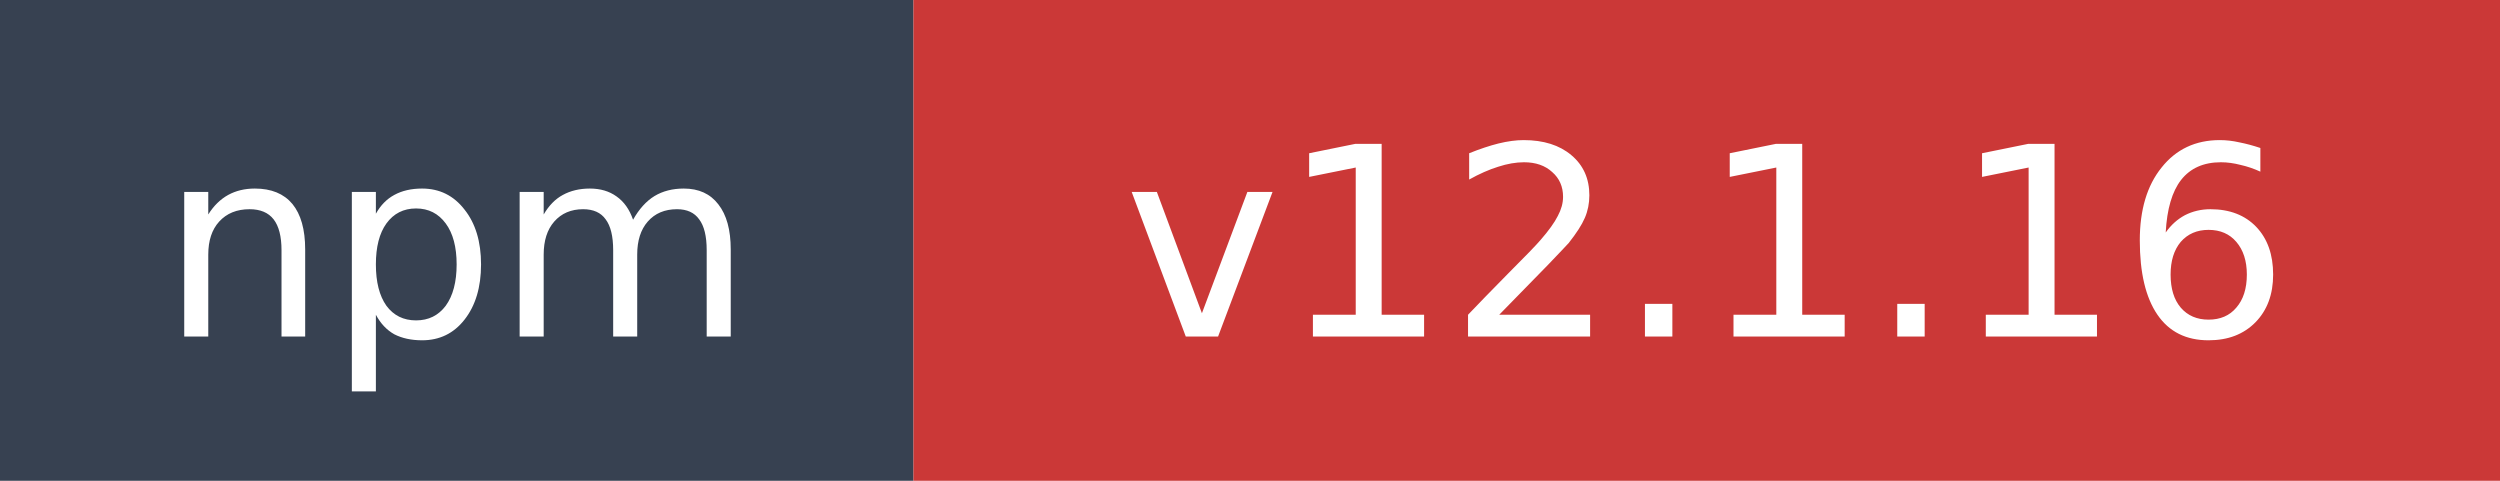
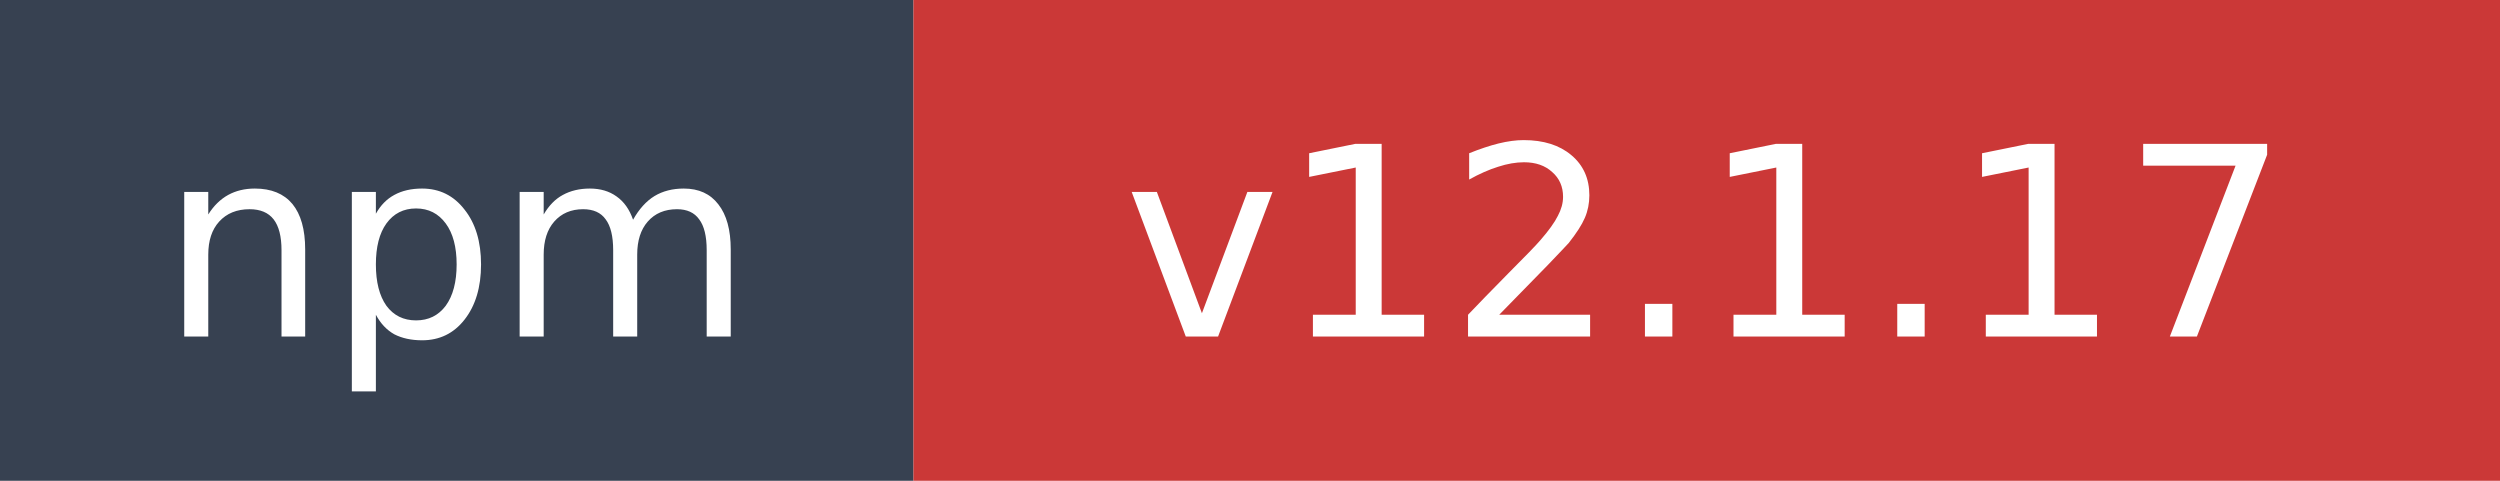
- <svg xmlns="http://www.w3.org/2000/svg" width="104" height="20" role="img" aria-label="npm: v12.1.16">
+ <svg xmlns="http://www.w3.org/2000/svg" width="104" height="20" role="img" aria-label="npm: v12.1.17">
  <rect width="38" height="20" fill="#374151" />
  <rect x="38" width="66" height="20" fill="#cb3837" />
  <text x="19" y="14" fill="#ffffff" font-family="Verdana,Geneva,DejaVu Sans,sans-serif" font-size="11" text-anchor="middle">npm</text>
-   <text x="71" y="14" fill="#ffffff" font-family="Verdana,Geneva,DejaVu Sans,sans-serif" font-size="11" text-anchor="middle">v12.1.16</text>
+   <text x="71" y="14" fill="#ffffff" font-family="Verdana,Geneva,DejaVu Sans,sans-serif" font-size="11" text-anchor="middle">v12.1.17</text>
</svg>
